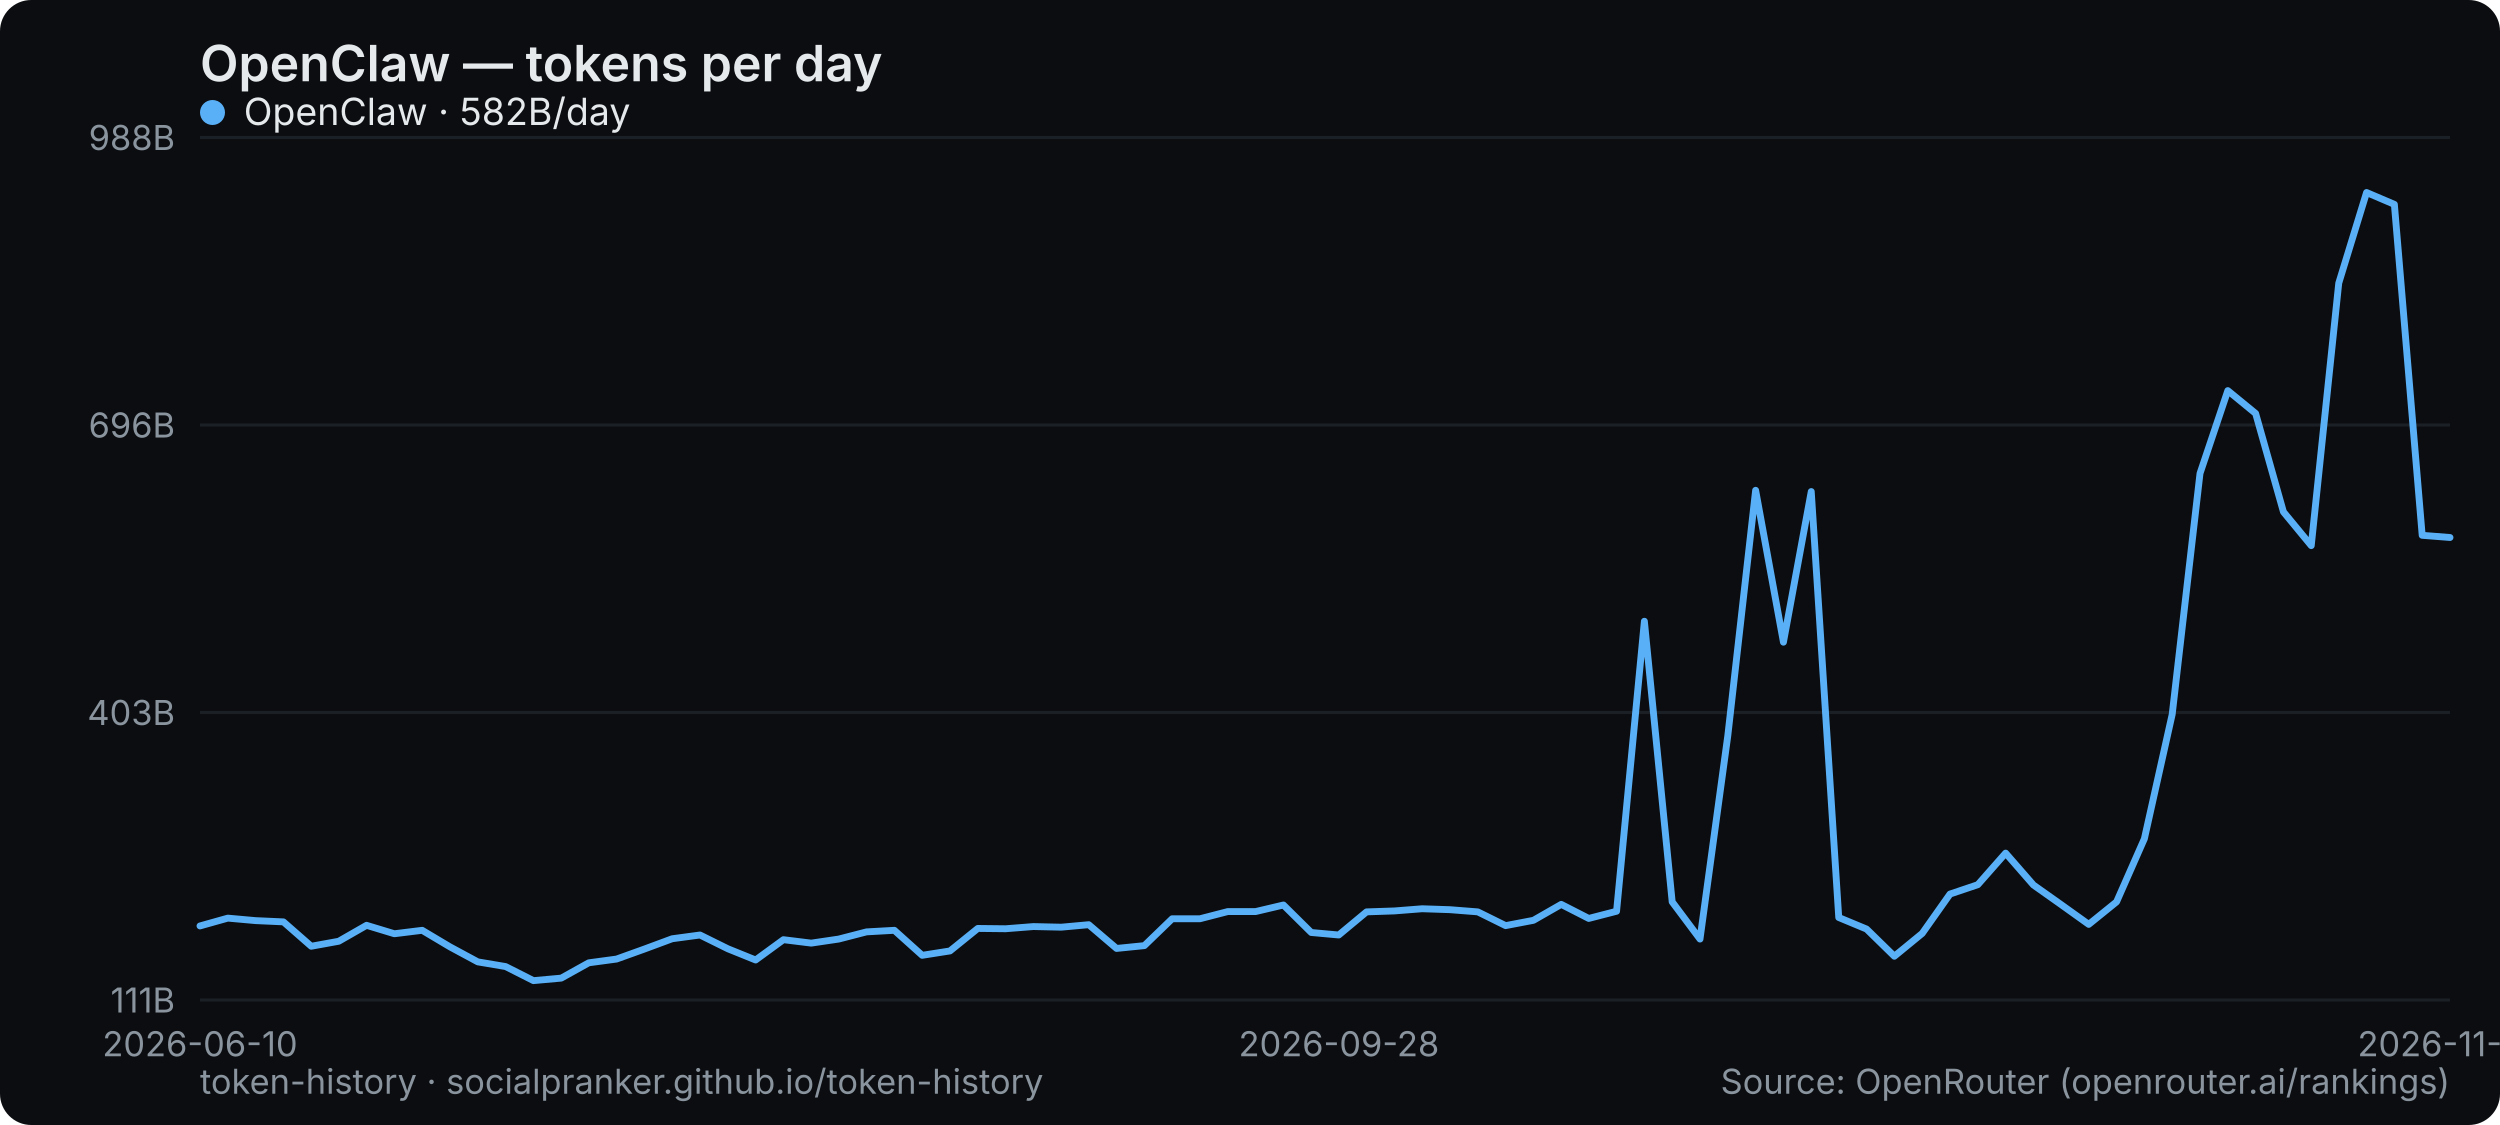
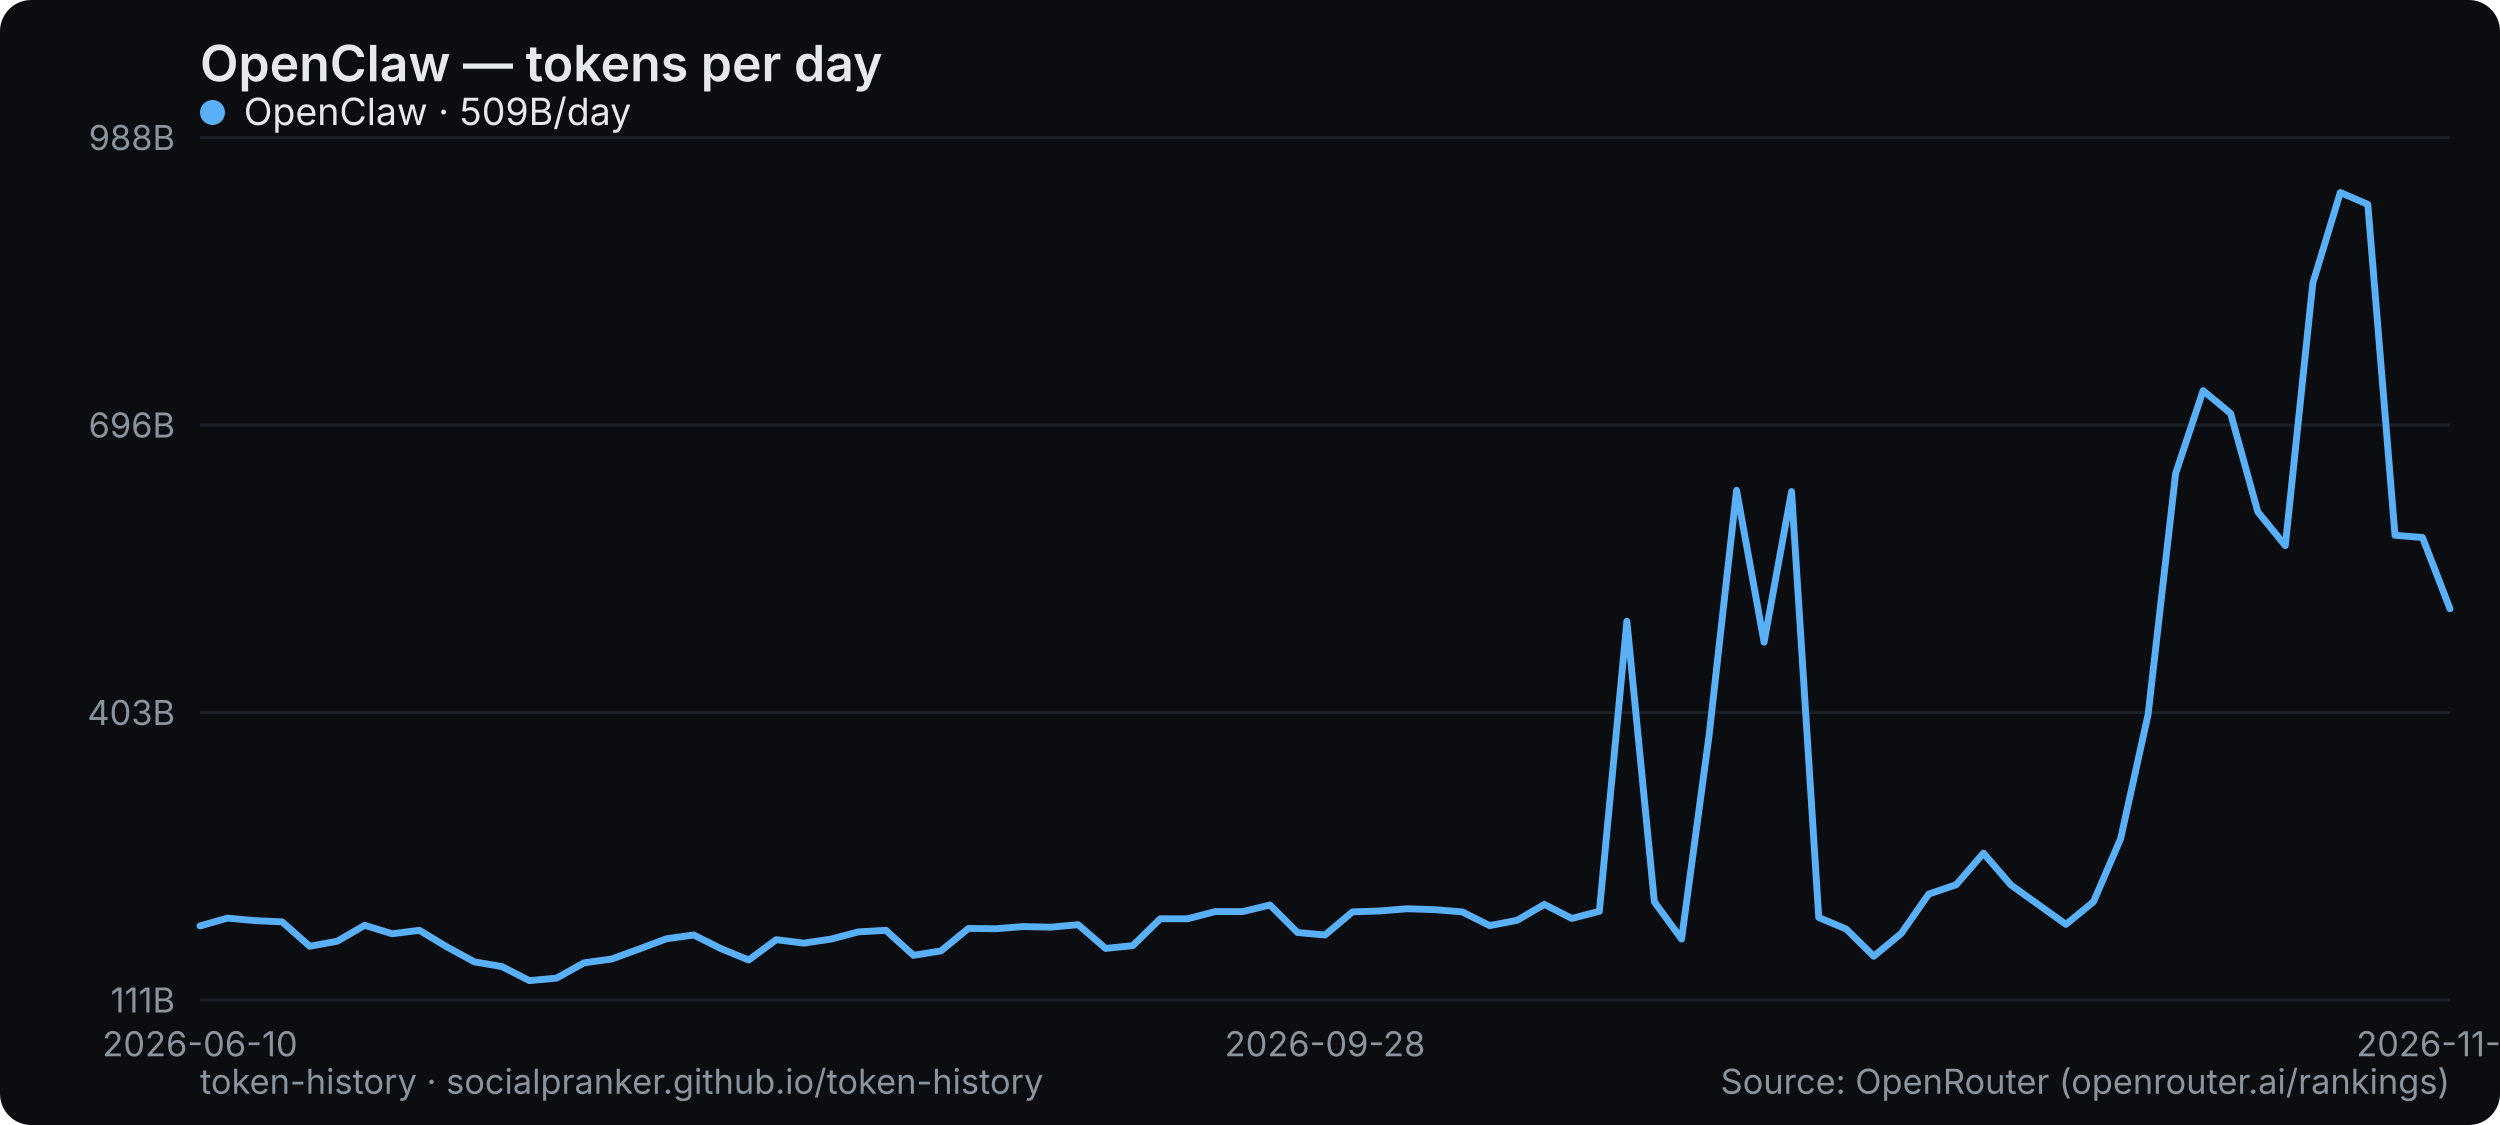
<svg xmlns="http://www.w3.org/2000/svg" width="800" height="360" viewBox="0 0 800 360" role="img" aria-label="OpenClaw — tokens per day">
  <rect width="800" height="360" rx="10" fill="#0b0d10" />
  <text x="64" y="26" font-family="system-ui,-apple-system,Segoe UI,sans-serif" font-size="16" font-weight="600" fill="#e6e9ec">OpenClaw — tokens per day</text>
  <line x1="64" y1="320" x2="784" y2="320" stroke="#1b2026" stroke-width="1" />
  <text x="56" y="324" text-anchor="end" font-family="system-ui,-apple-system,Segoe UI,sans-serif" font-size="11" fill="#8a949e">111B</text>
  <line x1="64" y1="228" x2="784" y2="228" stroke="#1b2026" stroke-width="1" />
  <text x="56" y="232" text-anchor="end" font-family="system-ui,-apple-system,Segoe UI,sans-serif" font-size="11" fill="#8a949e">403B</text>
  <line x1="64" y1="136" x2="784" y2="136" stroke="#1b2026" stroke-width="1" />
  <text x="56" y="140" text-anchor="end" font-family="system-ui,-apple-system,Segoe UI,sans-serif" font-size="11" fill="#8a949e">696B</text>
  <line x1="64" y1="44" x2="784" y2="44" stroke="#1b2026" stroke-width="1" />
  <text x="56" y="48" text-anchor="end" font-family="system-ui,-apple-system,Segoe UI,sans-serif" font-size="11" fill="#8a949e">988B</text>
  <text x="64" y="338" text-anchor="middle" font-family="system-ui,-apple-system,Segoe UI,sans-serif" font-size="11" fill="#8a949e">2026-06-10</text>
-   <text x="428.444" y="338" text-anchor="middle" font-family="system-ui,-apple-system,Segoe UI,sans-serif" font-size="11" fill="#8a949e">2026-09-28</text>
-   <text x="784" y="338" text-anchor="middle" font-family="system-ui,-apple-system,Segoe UI,sans-serif" font-size="11" fill="#8a949e">2026-11-07</text>
-   <polyline points="64.0,296.3 72.9,293.8 81.8,294.6 90.7,295.0 99.6,302.8 108.4,301.2 117.3,296.1 126.2,298.8 135.1,297.7 144.0,303.0 152.9,307.8 161.8,309.3 170.7,313.8 179.6,313.0 188.4,308.1 197.3,306.9 206.2,303.7 215.1,300.4 224.0,299.2 232.9,303.6 241.8,307.2 250.7,300.7 259.6,301.8 268.4,300.5 277.3,298.2 286.2,297.7 295.1,305.7 304.0,304.3 312.9,297.1 321.8,297.2 330.7,296.5 339.6,296.7 348.4,295.9 357.3,303.5 366.2,302.6 375.1,294.0 384.0,294.0 392.9,291.7 401.8,291.7 410.7,289.6 419.6,298.4 428.4,299.2 437.3,291.8 446.2,291.5 455.1,290.8 464.0,291.1 472.9,291.8 481.8,296.2 490.7,294.5 499.6,289.4 508.4,293.9 517.3,291.6 526.2,198.8 535.1,288.6 544.0,300.5 552.9,235.4 561.8,156.9 570.7,205.5 579.6,157.3 588.4,293.6 597.3,297.3 606.2,306.0 615.1,298.7 624.0,286.1 632.9,283.1 641.8,273.0 650.7,283.2 659.6,289.5 668.4,295.8 677.3,288.6 686.2,268.4 695.1,228.6 704.0,151.5 712.9,125.0 721.8,132.3 730.7,163.8 739.6,174.6 748.4,90.6 757.3,61.6 766.2,65.4 775.1,171.3 784.0,172.0" fill="none" stroke="#5ab0f7" stroke-width="2.2" stroke-linejoin="round" stroke-linecap="round" />
+   <text x="424" y="338" text-anchor="middle" font-family="system-ui,-apple-system,Segoe UI,sans-serif" font-size="11" fill="#8a949e">2026-09-28</text>
+   <text x="784" y="338" text-anchor="middle" font-family="system-ui,-apple-system,Segoe UI,sans-serif" font-size="11" fill="#8a949e">2026-11-08</text>
+   <polyline points="64.0,296.3 72.8,293.8 81.6,294.6 90.3,295.0 99.1,302.8 107.9,301.2 116.7,296.1 125.5,298.8 134.2,297.7 143.0,303.0 151.8,307.8 160.6,309.3 169.4,313.8 178.1,313.0 186.9,308.1 195.7,306.9 204.5,303.7 213.3,300.4 222.0,299.2 230.8,303.6 239.6,307.2 248.4,300.7 257.2,301.8 266.0,300.5 274.7,298.2 283.5,297.7 292.3,305.7 301.1,304.3 309.9,297.1 318.6,297.2 327.4,296.5 336.2,296.7 345.0,295.9 353.8,303.5 362.5,302.6 371.3,294.0 380.1,294.0 388.9,291.7 397.7,291.7 406.4,289.6 415.2,298.4 424.0,299.2 432.8,291.8 441.6,291.5 450.3,290.8 459.1,291.1 467.9,291.8 476.7,296.2 485.5,294.5 494.2,289.4 503.0,293.9 511.8,291.6 520.6,198.8 529.4,288.6 538.1,300.5 546.9,235.4 555.7,156.9 564.5,205.5 573.3,157.3 582.0,293.6 590.8,297.3 599.6,306.0 608.4,298.7 617.2,286.1 626.0,283.1 634.7,273.0 643.5,283.2 652.3,289.5 661.1,295.8 669.9,288.6 678.6,268.4 687.4,228.6 696.2,151.5 705.0,125.0 713.8,132.3 722.5,163.8 731.3,174.6 740.1,90.6 748.9,61.6 757.7,65.4 766.4,171.3 775.2,172.0 784.0,194.8" fill="none" stroke="#5ab0f7" stroke-width="2.2" stroke-linejoin="round" stroke-linecap="round" />
  <g font-family="system-ui,-apple-system,Segoe UI,sans-serif" font-size="12">
    <circle cx="68" cy="36" r="4" fill="#5ab0f7" />
-     <text x="78" y="40" fill="#e6e9ec">OpenClaw · 582B/day</text>
+     <text x="78" y="40" fill="#e6e9ec">OpenClaw · 509B/day</text>
  </g>
  <text x="64" y="350" font-family="system-ui,-apple-system,Segoe UI,sans-serif" font-size="11" fill="#8a949e">token-history · socialpranker.github.io/token-history</text>
  <text x="784" y="350" text-anchor="end" font-family="system-ui,-apple-system,Segoe UI,sans-serif" font-size="11" fill="#8a949e">Source: OpenRouter (openrouter.ai/rankings)</text>
</svg>
